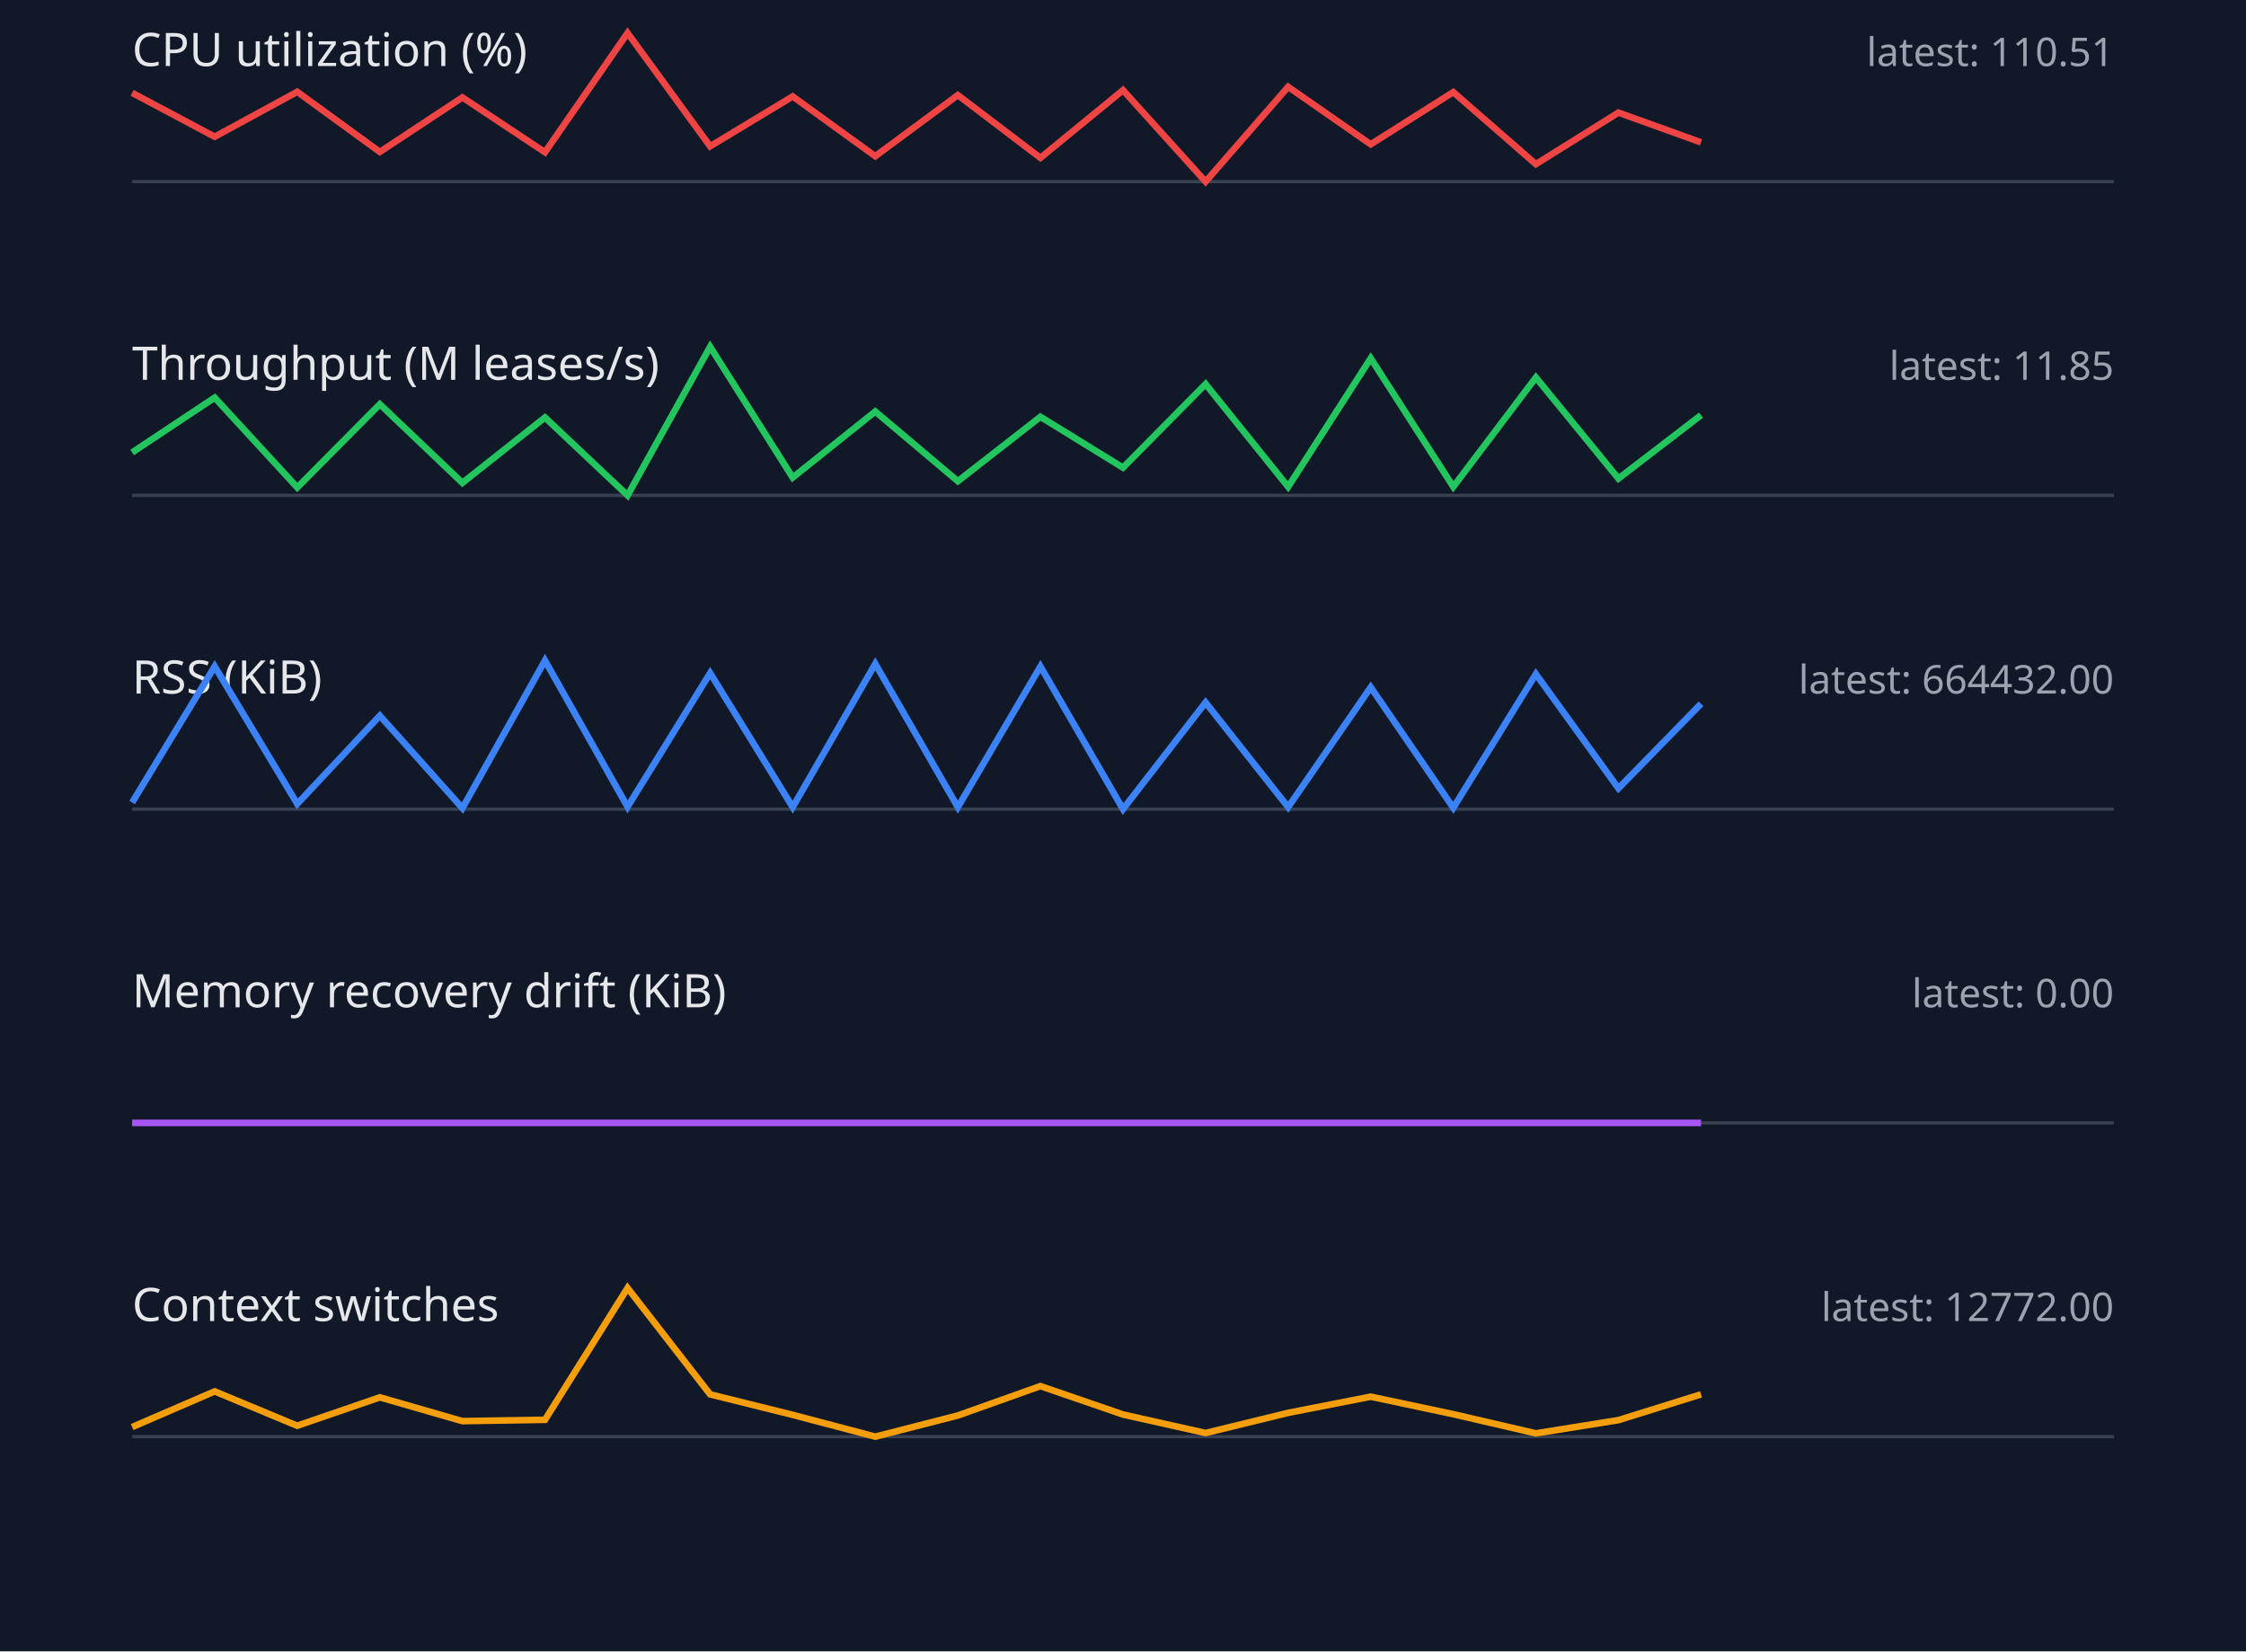
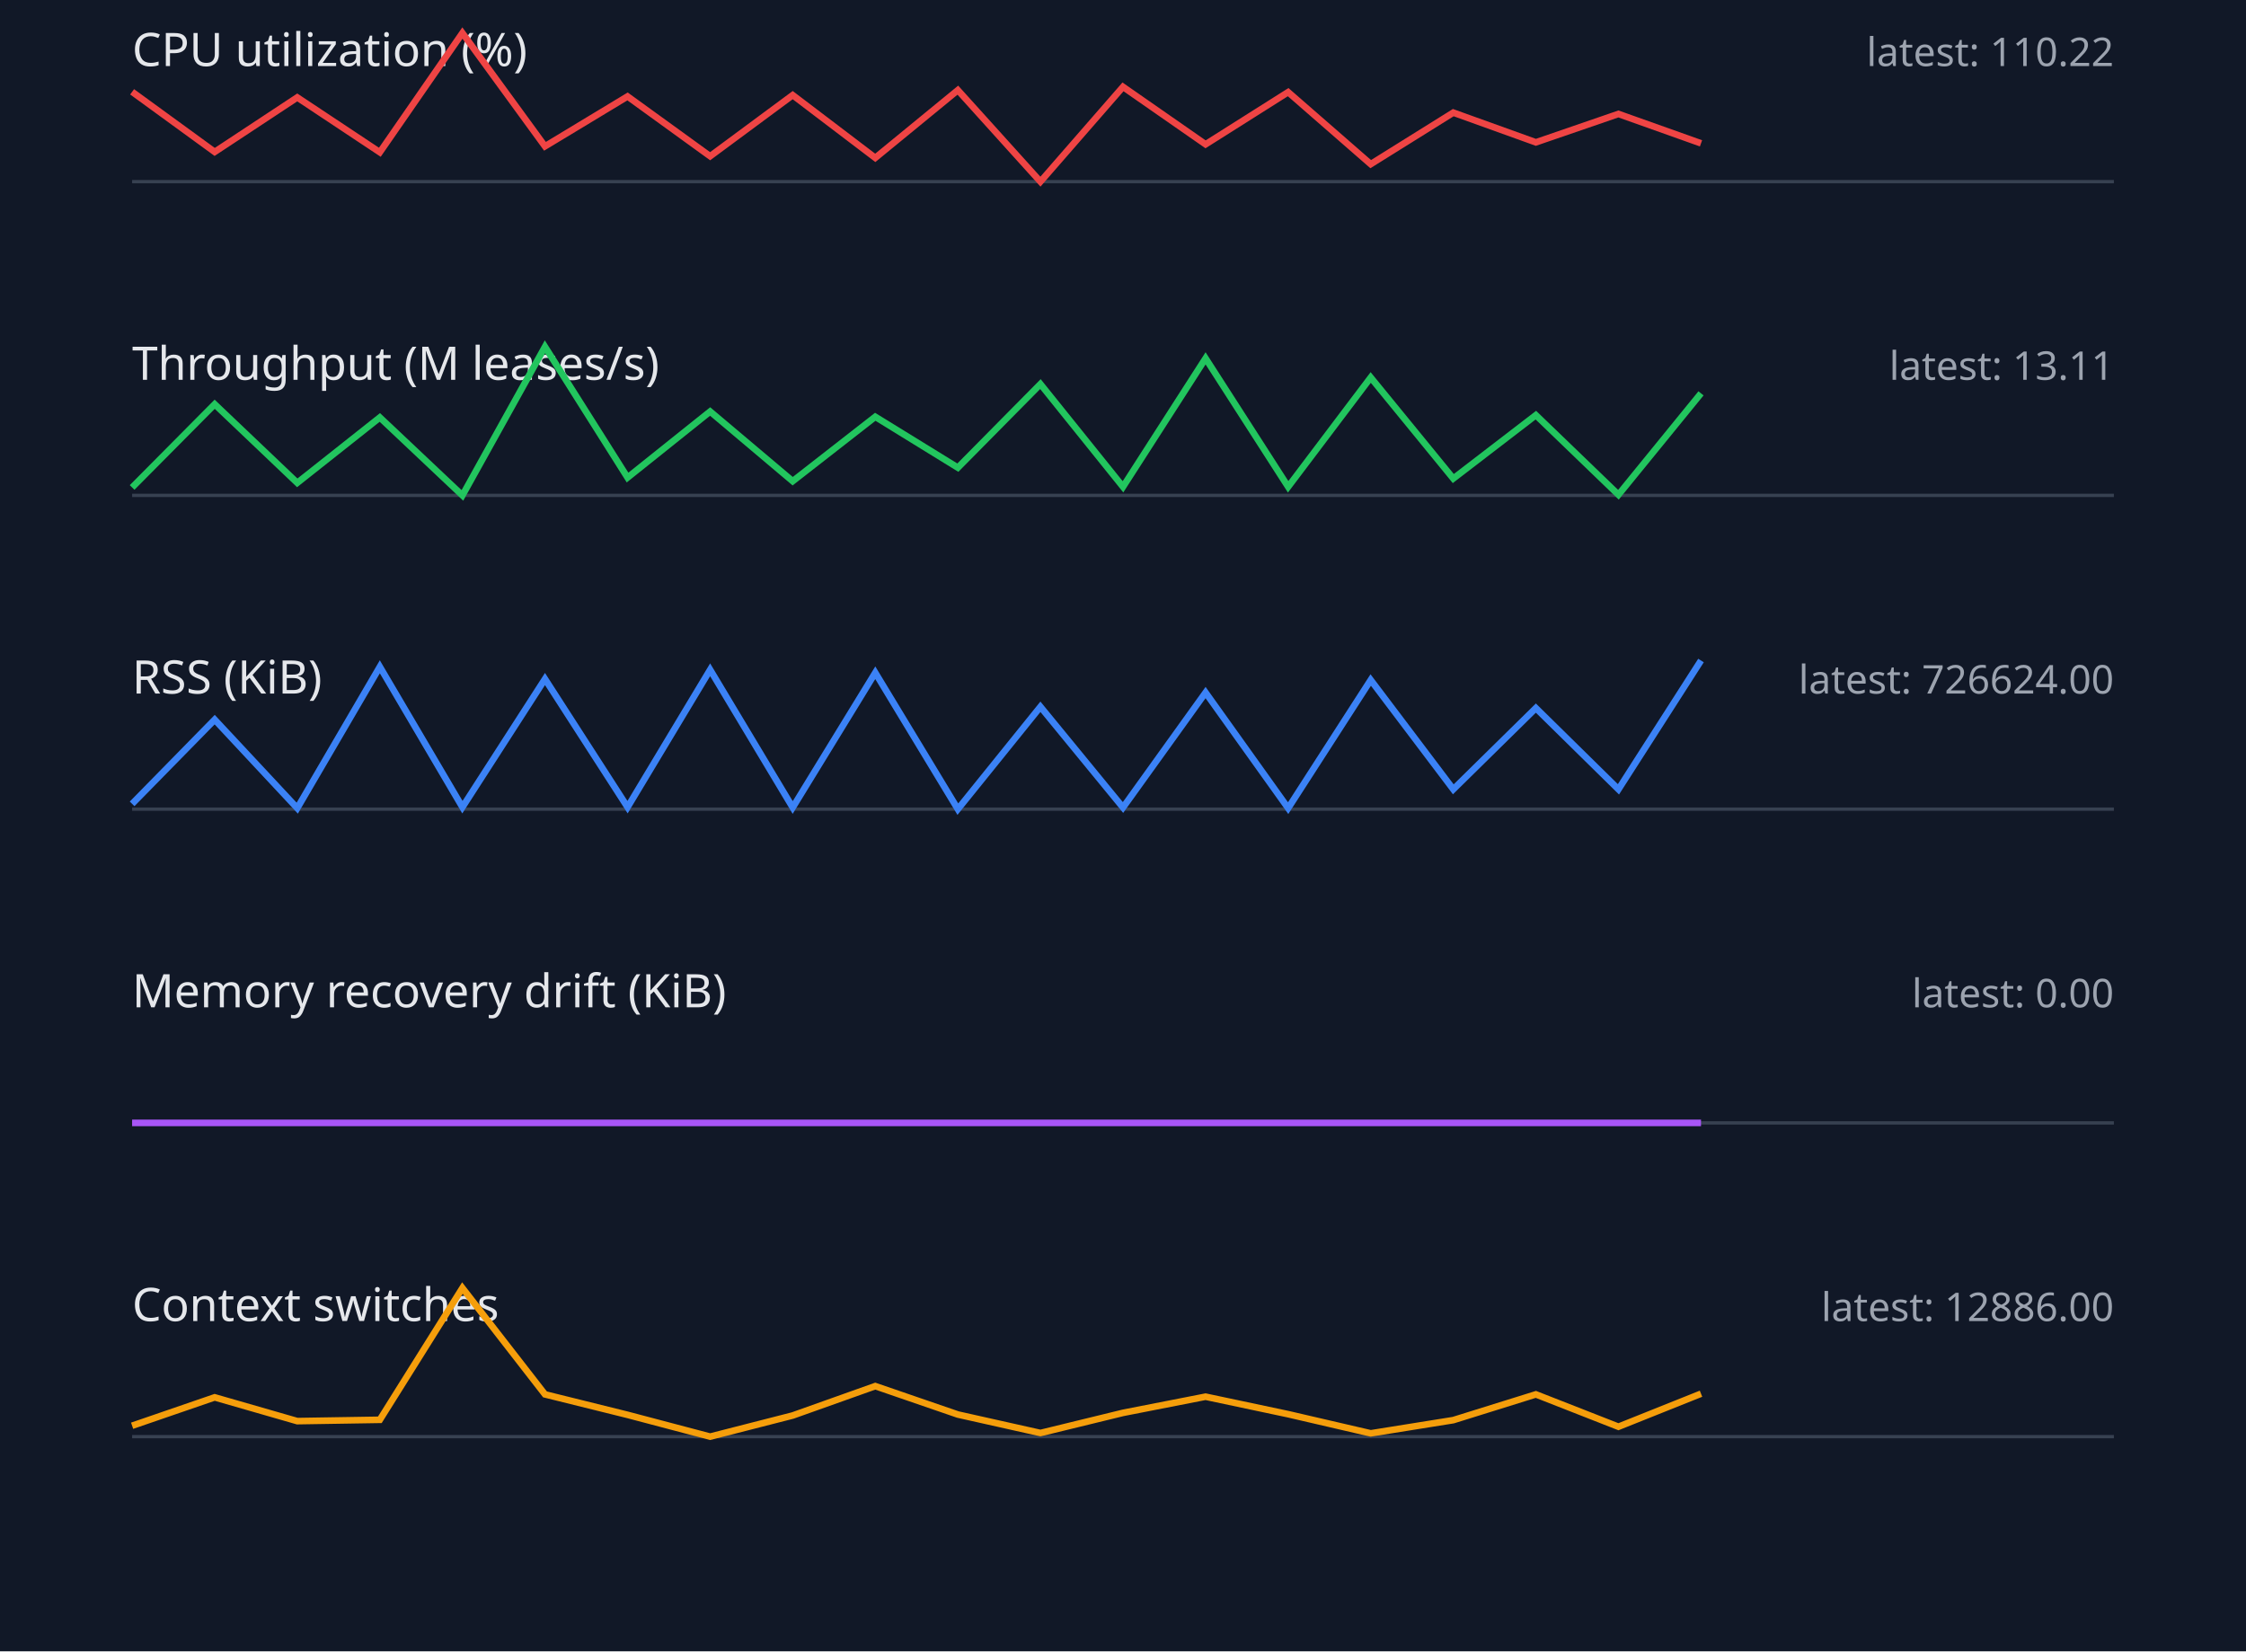
<svg xmlns="http://www.w3.org/2000/svg" width="680" height="500" viewBox="0 0 680 500">
  <style>.label{font:14px sans-serif;fill:#e5e7eb}.value{font:12px sans-serif;fill:#9ca3af}.axis{stroke:#374151}.series{fill:none;stroke-width:2}</style>
  <rect width="100%" height="100%" fill="#111827" />
  <text x="40" y="20" class="label">CPU utilization (%)</text>
-   <text x="640" y="20" text-anchor="end" class="value">latest: 110.51</text>
+   <text x="640" y="20" text-anchor="end" class="value">latest: 110.22</text>
  <line x1="40" y1="55" x2="640" y2="55" class="axis" />
-   <polyline points="40,28.1 65,41.4 90,27.8 115,46.0 140,29.5 165,46.1 190,10.0 215,44.3 240,29.2 265,47.3 290,28.8 315,47.8 340,27.3 365,55.0 390,26.3 415,43.7 440,27.9 465,49.7 490,34.1 515,43.1" stroke="#ef4444" class="series" />
+   <polyline points="40,27.8 65,46.0 90,29.5 115,46.1 140,10.0 165,44.3 190,29.2 215,47.3 240,28.8 265,47.8 290,27.3 315,55.0 340,26.3 365,43.7 390,27.9 415,49.7 440,34.1 465,43.1 490,34.5 515,43.4" stroke="#ef4444" class="series" />
  <text x="40" y="115" class="label">Throughput (M leases/s)</text>
-   <text x="640" y="115" text-anchor="end" class="value">latest: 11.85</text>
+   <text x="640" y="115" text-anchor="end" class="value">latest: 13.11</text>
  <line x1="40" y1="150" x2="640" y2="150" class="axis" />
-   <polyline points="40,137.0 65,120.4 90,147.6 115,122.4 140,146.2 165,126.4 190,150.0 215,105.0 240,144.6 265,124.6 290,145.7 315,126.2 340,141.6 365,116.3 390,147.4 415,108.5 440,147.4 465,114.3 490,144.9 515,125.7" stroke="#22c55e" class="series" />
+   <polyline points="40,147.6 65,122.4 90,146.2 115,126.4 140,150.0 165,105.0 190,144.6 215,124.6 240,145.7 265,126.2 290,141.6 315,116.3 340,147.4 365,108.5 390,147.4 415,114.3 440,144.9 465,125.7 490,149.8 515,119.1" stroke="#22c55e" class="series" />
  <text x="40" y="210" class="label">RSS (KiB)</text>
-   <text x="640" y="210" text-anchor="end" class="value">latest: 664432.00</text>
+   <text x="640" y="210" text-anchor="end" class="value">latest: 726624.00</text>
  <line x1="40" y1="245" x2="640" y2="245" class="axis" />
-   <polyline points="40,243.0 65,201.8 90,243.4 115,216.7 140,244.7 165,200.0 190,244.3 215,203.8 240,244.4 265,201.0 290,244.4 315,201.8 340,245.0 365,212.7 390,244.4 415,208.1 440,244.6 465,204.1 490,238.7 515,213.1" stroke="#3b82f6" class="series" />
+   <polyline points="40,243.4 65,217.9 90,244.7 115,201.9 140,244.4 165,205.6 190,244.4 215,202.8 240,244.5 265,203.7 290,245.0 315,214.0 340,244.5 365,209.7 390,244.7 415,205.9 440,239.0 465,214.4 490,239.0 515,200.0" stroke="#3b82f6" class="series" />
  <text x="40" y="305" class="label">Memory recovery drift (KiB)</text>
  <text x="640" y="305" text-anchor="end" class="value">latest: 0.00</text>
  <line x1="40" y1="340" x2="640" y2="340" class="axis" />
  <polyline points="40,340.0 65,340.0 90,340.0 115,340.0 140,340.0 165,340.0 190,340.0 215,340.0 240,340.0 265,340.0 290,340.0 315,340.0 340,340.0 365,340.0 390,340.0 415,340.0 440,340.0 465,340.0 490,340.0 515,340.0" stroke="#a855f7" class="series" />
  <text x="40" y="400" class="label">Context switches</text>
-   <text x="640" y="400" text-anchor="end" class="value">latest: 12772.00</text>
+   <text x="640" y="400" text-anchor="end" class="value">latest: 12886.00</text>
  <line x1="40" y1="435" x2="640" y2="435" class="axis" />
-   <polyline points="40,432.1 65,421.3 90,431.7 115,423.1 140,430.3 165,429.9 190,390.0 215,422.2 240,428.4 265,435.0 290,428.6 315,419.7 340,428.3 365,433.9 390,427.8 415,422.9 440,428.2 465,434.0 490,430.0 515,422.2" stroke="#f59e0b" class="series" />
+   <polyline points="40,431.7 65,423.1 90,430.3 115,429.9 140,390.0 165,422.2 190,428.4 215,435.0 240,428.6 265,419.7 290,428.3 315,433.9 340,427.8 365,422.9 390,428.2 415,434.0 440,430.0 465,422.2 490,432.0 515,422.0" stroke="#f59e0b" class="series" />
</svg>
